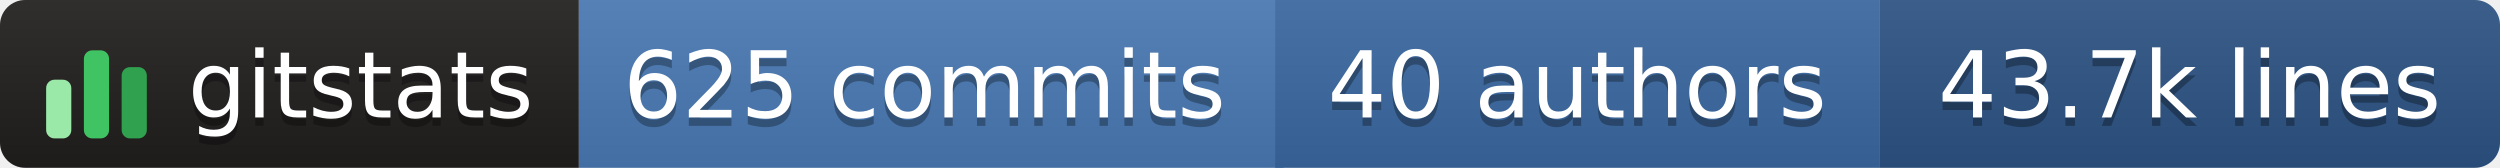
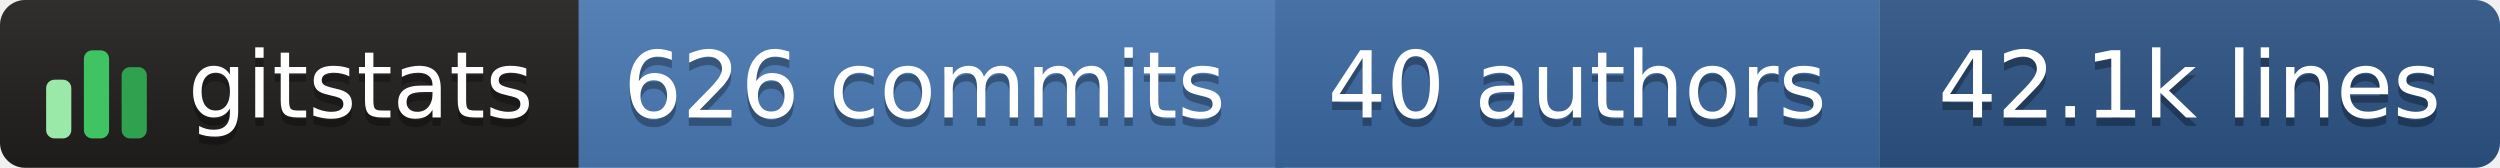
- <svg xmlns="http://www.w3.org/2000/svg" width="298" height="20" role="img" aria-label="gitstats: 625 commits, 40 authors, 43.7k lines">
+ <svg xmlns="http://www.w3.org/2000/svg" width="298" height="20" role="img" aria-label="gitstats: 626 commits, 40 authors, 42.1k lines">
  <linearGradient id="s" x2="0" y2="100%">
    <stop offset="0" stop-color="#bbb" stop-opacity=".1" />
    <stop offset="1" stop-opacity=".1" />
  </linearGradient>
  <clipPath id="r">
    <rect width="298" height="20" rx="3" fill="#fff" />
  </clipPath>
  <g clip-path="url(#r)">
    <rect x="0" width="69" height="20" fill="#211e1e" />
    <rect x="69" width="84" height="20" fill="#4a7ab5" />
    <rect x="152" width="72" height="20" fill="#3b6aa3" />
    <rect x="224" width="74" height="20" fill="#2c5485" />
    <rect width="298" height="20" fill="url(#s)" />
  </g>
  <g transform="translate(5,3.5)">
    <rect x="0.5" y="6.0" width="3" height="7.0" rx="1" fill="#9be9a8" />
    <rect x="5.0" y="2.5" width="3" height="10.5" rx="1" fill="#40c463" />
    <rect x="9.5" y="4.5" width="3" height="8.5" rx="1" fill="#30a14e" />
  </g>
  <g text-anchor="middle" font-family="Verdana,Geneva,DejaVu Sans,sans-serif" font-size="11" text-rendering="geometricPrecision">
    <text aria-hidden="true" x="43.0" y="15.0" fill="#010101" fill-opacity=".3" textLength="42.0">gitstats</text>
    <text x="43.0" y="14.0" fill="#fff" textLength="42.0">gitstats</text>
-     <text aria-hidden="true" x="110.2" y="15.0" fill="#010101" fill-opacity=".3" textLength="72.5">625 commits</text>
-     <text x="110.2" y="14.0" fill="#fff" textLength="72.5">625 commits</text>
+     <text aria-hidden="true" x="110.2" y="15.0" fill="#010101" fill-opacity=".3" textLength="72.5">626 commits</text>
+     <text x="110.2" y="14.0" fill="#fff" textLength="72.5">626 commits</text>
    <text aria-hidden="true" x="188.0" y="15.0" fill="#010101" fill-opacity=".3" textLength="61.0">40 authors</text>
    <text x="188.0" y="14.0" fill="#fff" textLength="61.0">40 authors</text>
-     <text aria-hidden="true" x="261.0" y="15.0" fill="#010101" fill-opacity=".3" textLength="63.0">43.7k lines</text>
-     <text x="261.0" y="14.0" fill="#fff" textLength="63.0">43.7k lines</text>
+     <text aria-hidden="true" x="261.0" y="15.0" fill="#010101" fill-opacity=".3" textLength="63.0">42.1k lines</text>
+     <text x="261.0" y="14.0" fill="#fff" textLength="63.0">42.1k lines</text>
  </g>
</svg>
